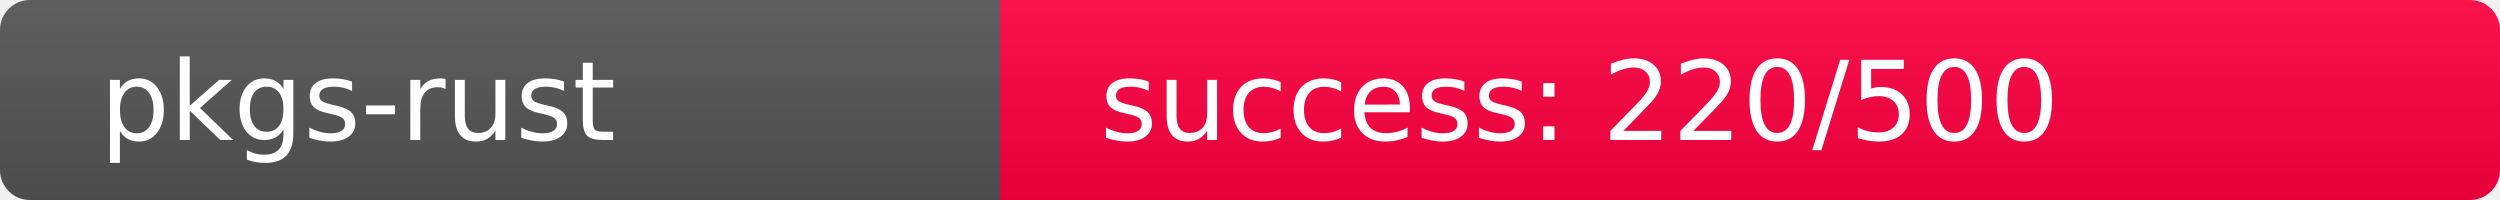
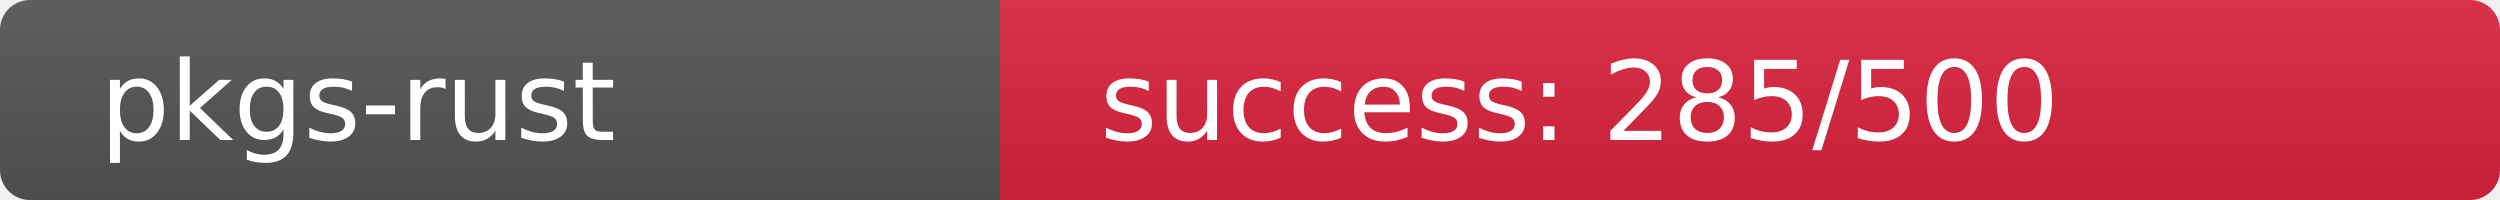
<svg xmlns="http://www.w3.org/2000/svg" width="250" height="20" role="img">
  <linearGradient id="s" x2="0" y2="100%">
    <stop offset="0" stop-color="#bbb" stop-opacity=".1" />
    <stop offset="1" stop-opacity=".1" />
  </linearGradient>
  <clipPath id="r">
    <rect width="250" height="20" rx="3" fill="#fff" />
  </clipPath>
  <g clip-path="url(#r)">
    <rect width="100" height="20" fill="#555" />
-     <rect x="100" width="150" height="20" fill="rgb(286,-30,64)" />
+     <rect x="100" width="150" height="20" fill="rgb(220,36,64)" />
    <rect width="250" height="20" fill="url(#s)" />
  </g>
  <g fill="#fff" text-anchor="start" font-family="Verdana,Geneva,DejaVu Sans,sans-serif" text-rendering="geometricPrecision" font-size="110">
    <text x="100" y="140" transform="scale(.1)" fill="#fff">pkgs-rust</text>
-     <text x="1100" y="140" transform="scale(.1)" fill="#fff">success: 220/500</text>
+     <text x="1100" y="140" transform="scale(.1)" fill="#fff">success: 285/500</text>
  </g>
</svg>
